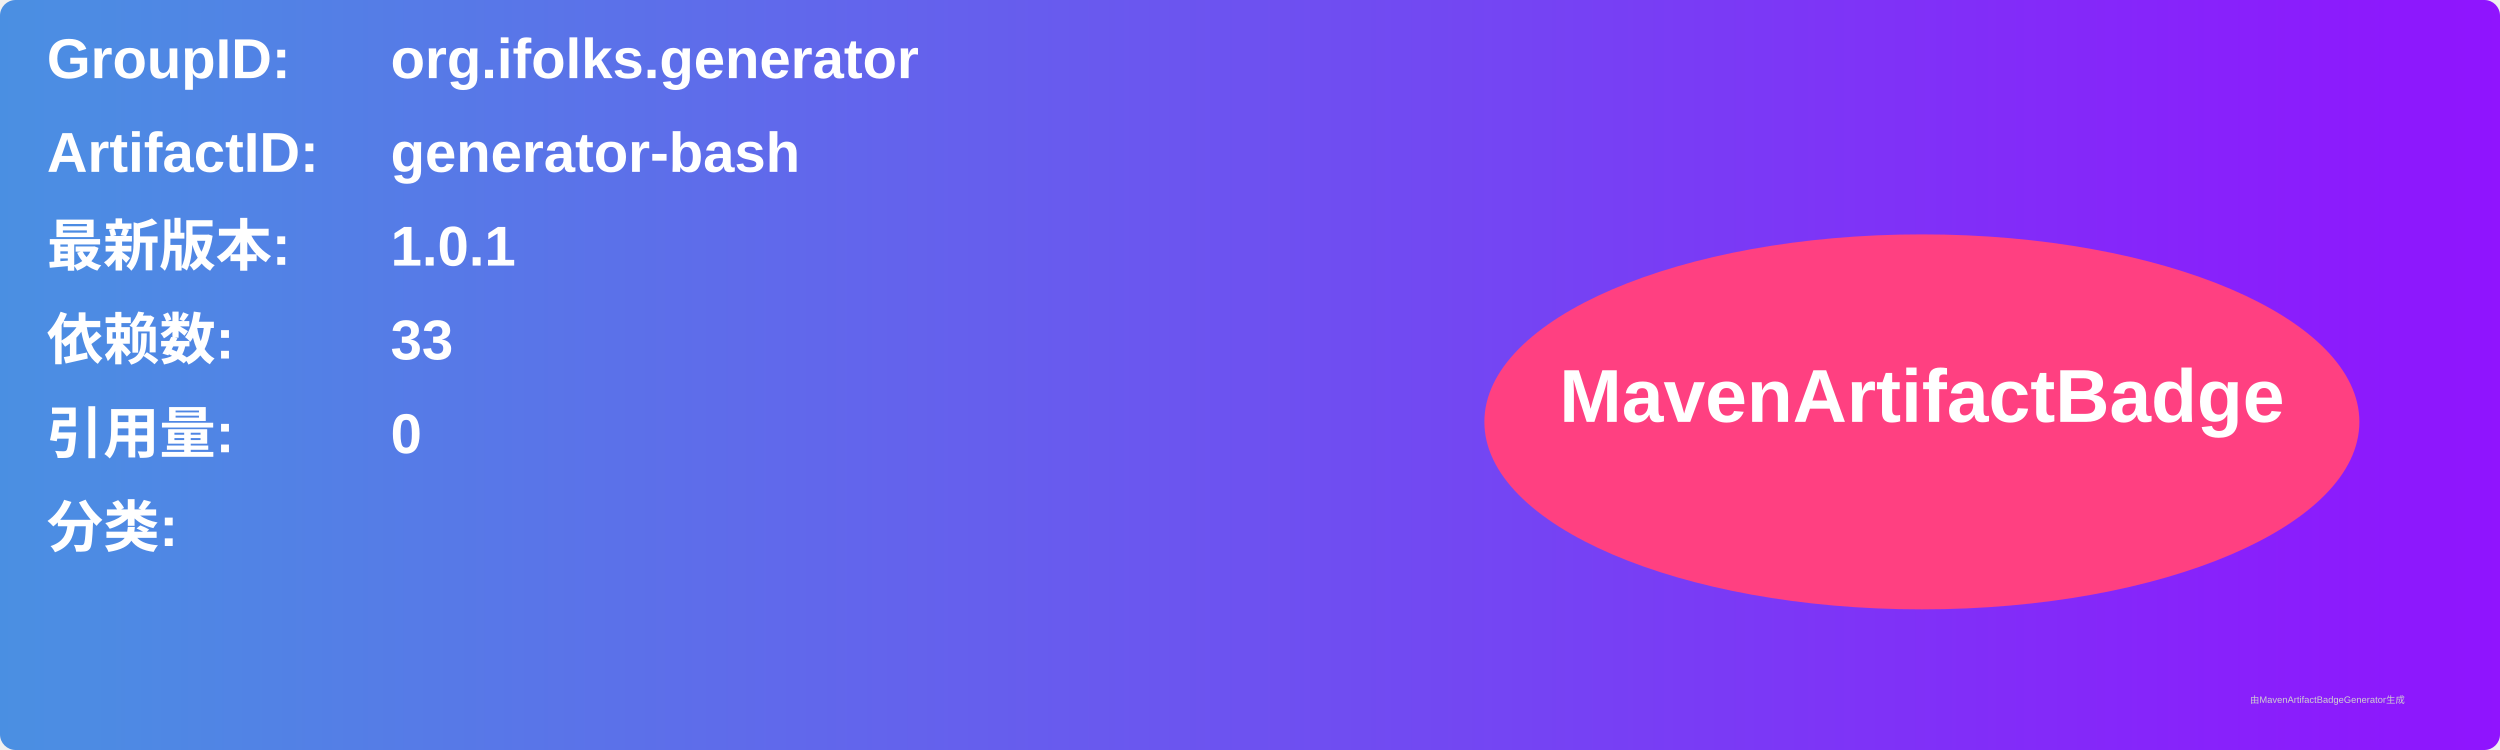
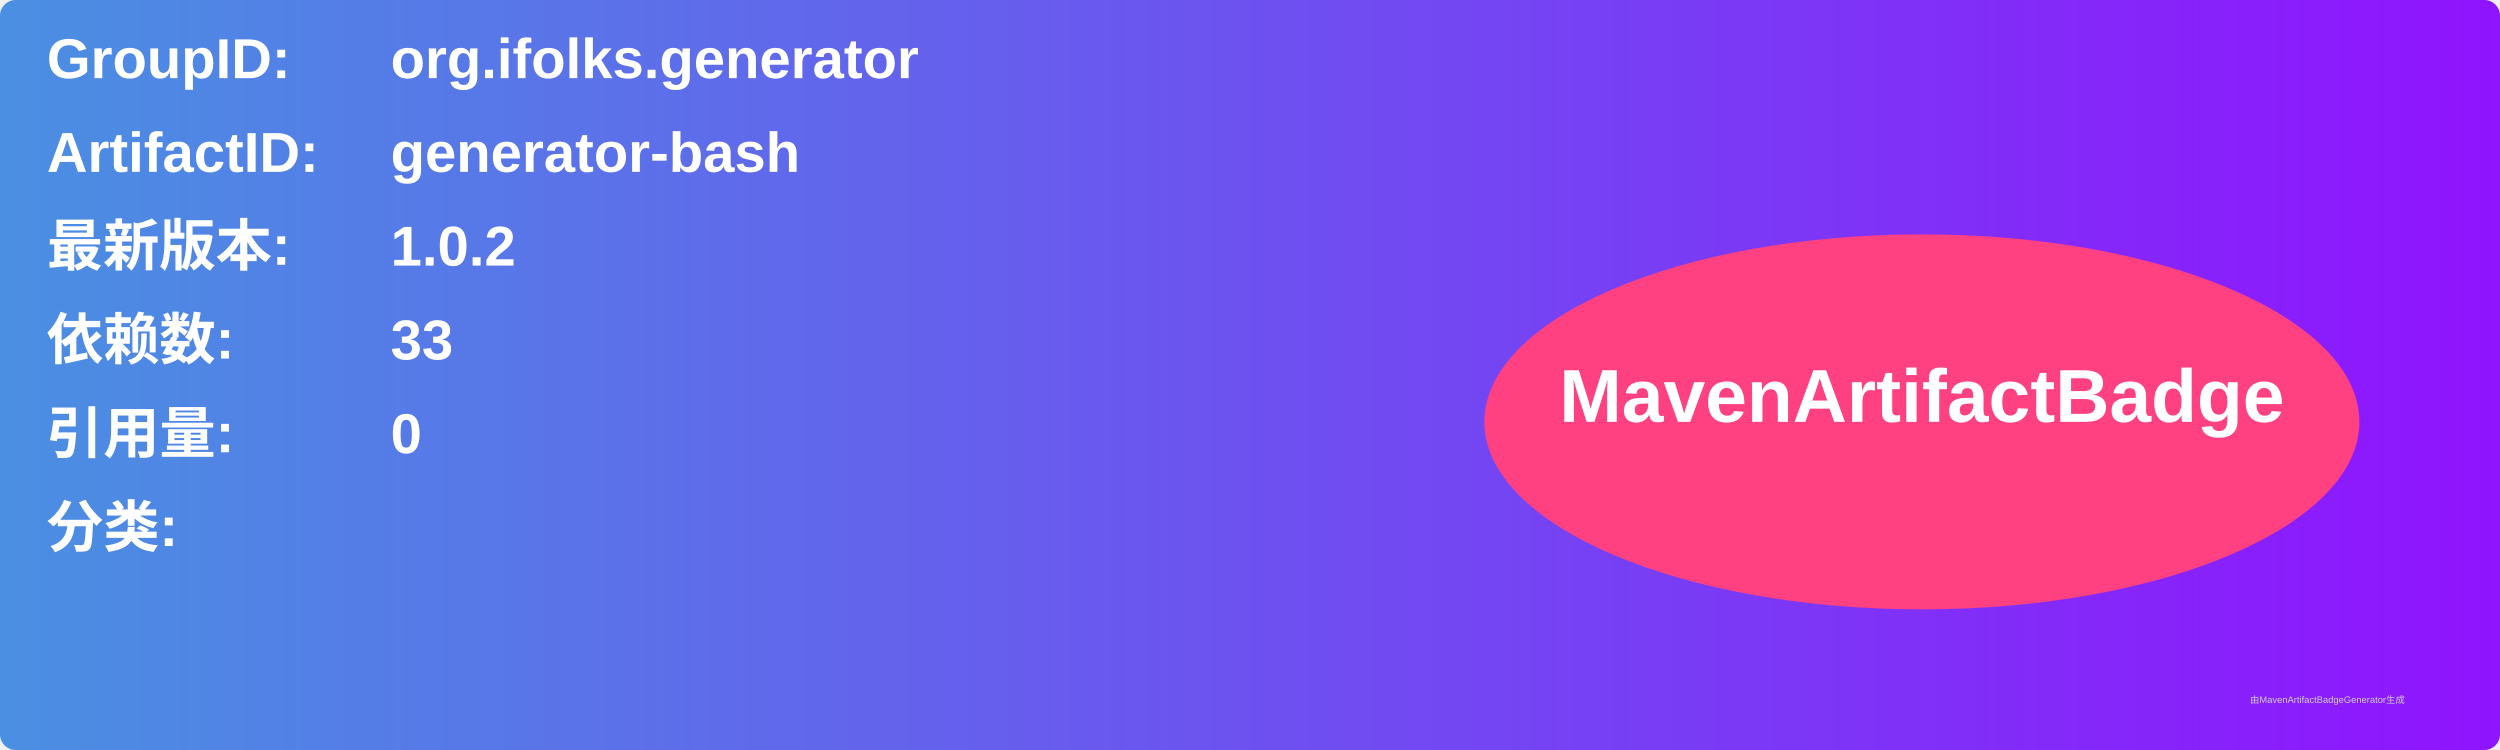
<svg xmlns="http://www.w3.org/2000/svg" width="800" height="240" viewBox="0 0 800 240">
  <linearGradient id="grad" x1="0%" y1="0%" x2="100%" y2="0%">
    <stop offset="0%" stop-color="#4a90e2" />
    <stop offset="100%" stop-color="#9013fe" />
  </linearGradient>
  <rect width="100%" height="100%" rx="5" ry="5" fill="url(#grad)" />
  <g transform="translate(15, 15)">
    <text x="0" y="10" font-family="Arial" font-size="18" fill="white" font-weight="bold" width="260">GroupID:</text>
    <text x="110" y="10" font-family="Arial" font-size="18" fill="white" font-weight="bold" width="460">org.ifolks.generator</text>
    <text x="0" y="40" font-family="Arial" font-size="18" fill="white" font-weight="bold" width="260">ArtifactID:</text>
    <text x="110" y="40" font-family="Arial" font-size="18" fill="white" font-weight="bold" width="460">generator-bash</text>
    <text x="0" y="70" font-family="Arial" font-size="18" fill="white" font-weight="bold">最新版本:</text>
    <text x="110" y="70" font-family="Arial" font-size="18" fill="white" font-weight="bold">
-       <tspan font-weight="bold">1.0.1</tspan>
+       <tspan font-weight="bold">1.0.2</tspan>
    </text>
    <text x="0" y="100" font-family="Arial" font-size="18" fill="white" font-weight="bold">依赖数: </text>
    <text x="110" y="100" font-family="Arial" font-size="18" fill="white">
      <tspan font-weight="bold">33</tspan>
    </text>
    <text x="0" y="130" font-family="Arial" font-size="18" fill="white" font-weight="bold">引用量: </text>
    <text x="110" y="130" font-family="Arial" font-size="18" fill="white">
      <tspan font-weight="bold">0</tspan>
    </text>
    <text x="0" y="160" font-family="Arial" font-size="18" fill="white" font-weight="bold">分类:</text>
    <text x="10" y="190" font-family="Arial" font-size="10" fill="white">
      <tspan font-weight="bold" />
    </text>
    <ellipse cx="600" cy="120" rx="140" ry="60" fill="#ff4081" />
    <text x="600" y="120" text-anchor="middle" font-family="Arial" font-size="24" fill="white" font-weight="bold">MavenArtifactBadge</text>
  </g>
  <text x="720" y="225" font-family="Arial" font-size="3" fill="#d0d0d0">由MavenArtifactBadgeGenerator生成</text>
</svg>
